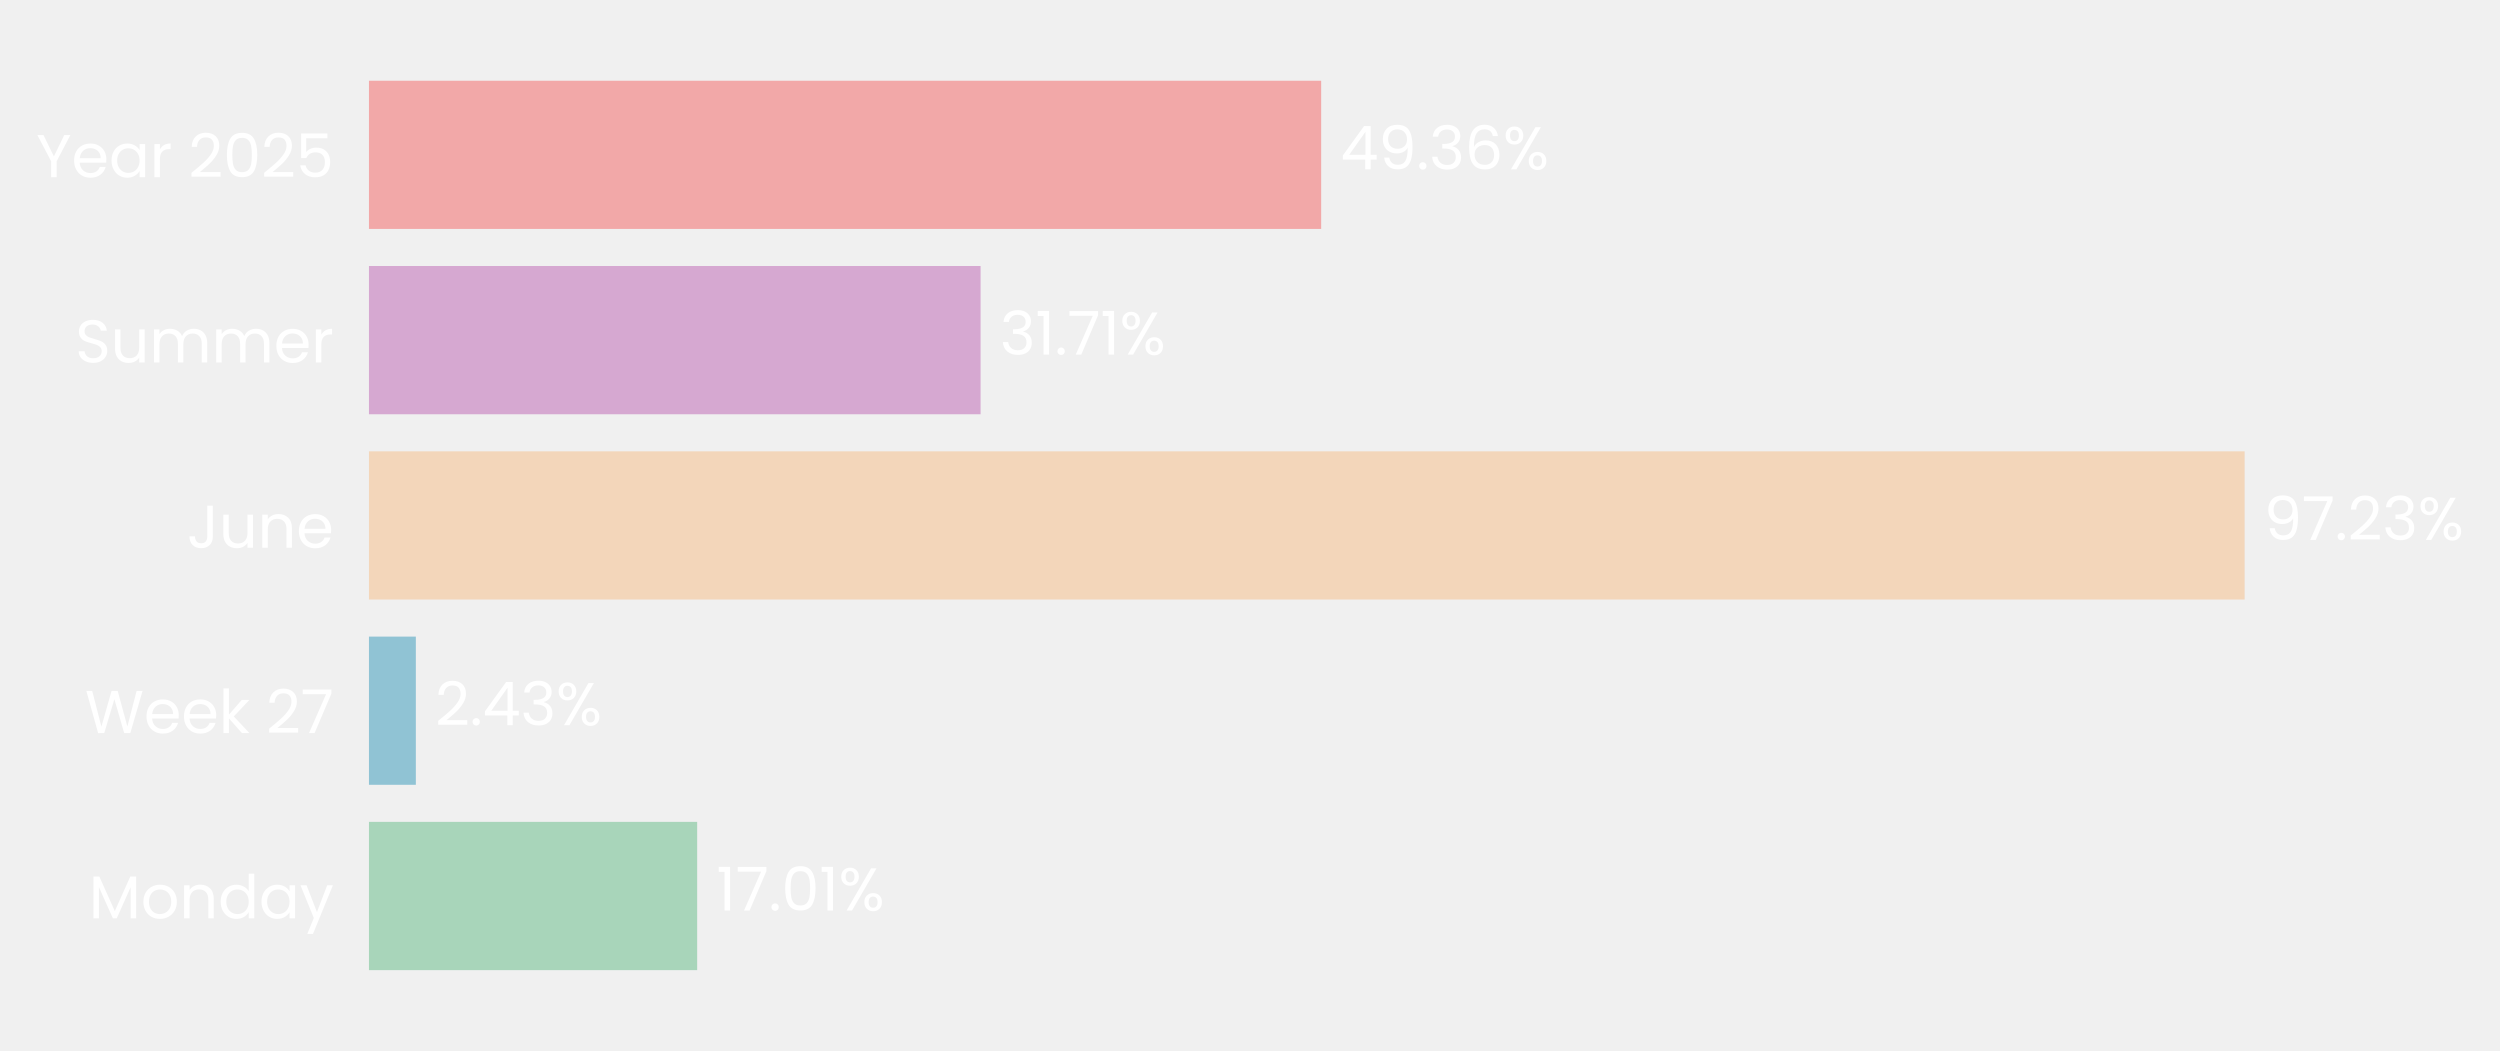
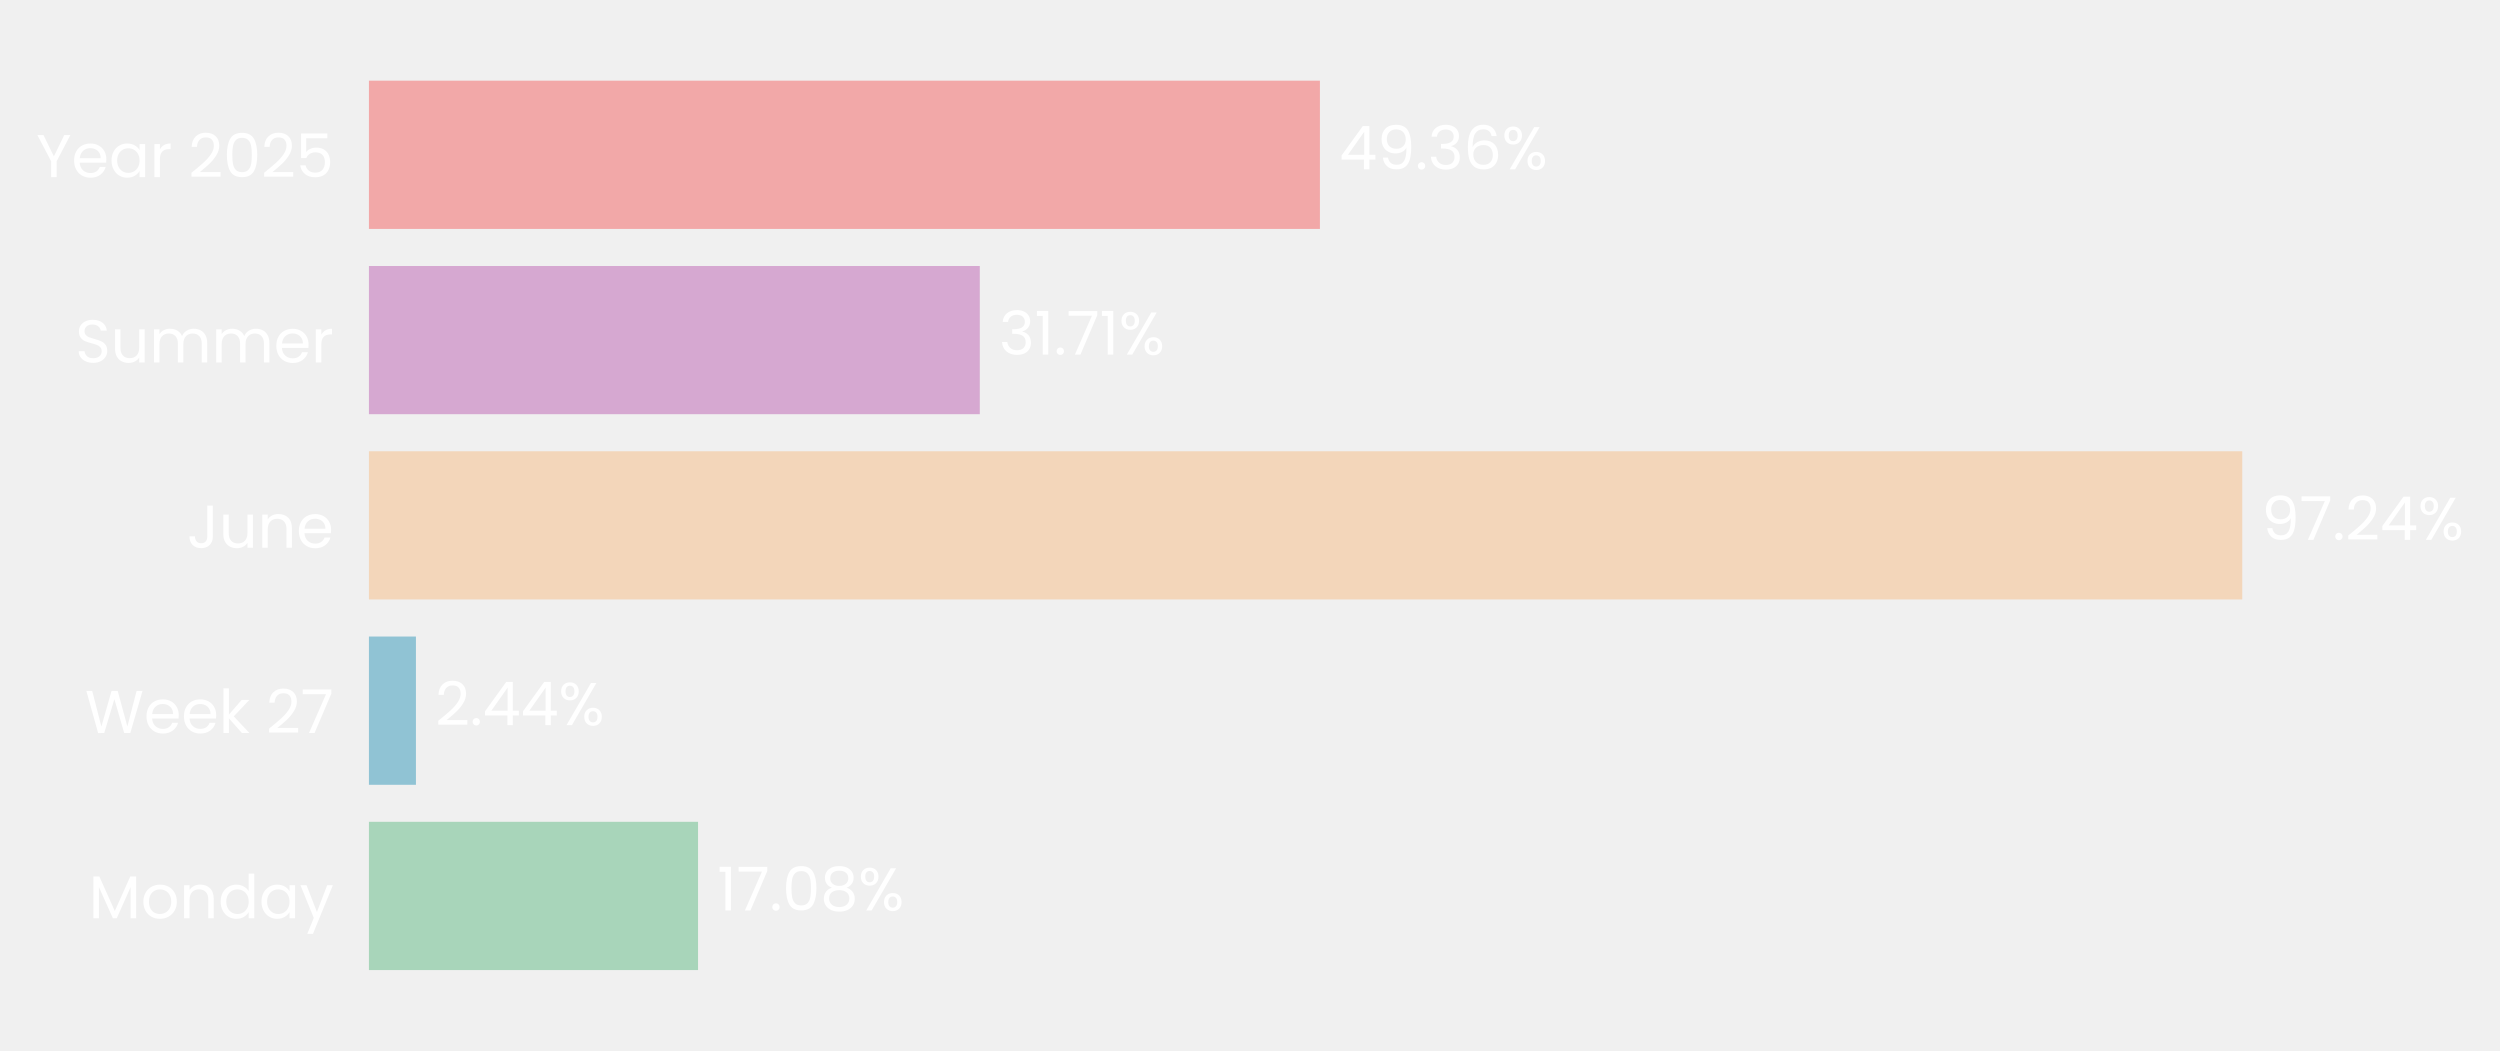
- <svg xmlns="http://www.w3.org/2000/svg" xmlns:xlink="http://www.w3.org/1999/xlink" width="496.749pt" height="208.8pt" viewBox="0 0 496.749 208.8" version="1.1">
+ <svg xmlns="http://www.w3.org/2000/svg" xmlns:xlink="http://www.w3.org/1999/xlink" width="496.787pt" height="208.8pt" viewBox="0 0 496.787 208.8" version="1.1">
  <defs>
    <style type="text/css">*{stroke-linejoin: round; stroke-linecap: butt}</style>
  </defs>
  <g id="figure_1">
    <g id="patch_1">
-       <path d="M 0 208.8  L 496.749 208.8  L 496.749 0  L 0 0  L 0 208.8  z " style="fill: none" />
+       <path d="M 0 208.8  L 496.787 208.8  L 496.787 0  L 0 0  L 0 208.8  z " style="fill: none" />
    </g>
    <g id="axes_1">
      <g id="patch_2">
-         <path d="M 73.311 201.6  L 456.61 201.6  L 456.61 7.2  L 73.311 7.2  L 73.311 201.6  z " style="fill: none" />
+         <path d="M 73.311 201.6  L 456.151 201.6  L 456.151 7.2  L 73.311 7.2  L 73.311 201.6  z " style="fill: none" />
      </g>
      <g id="patch_3">
-         <path d="M 73.311 192.764  L 138.525 192.764  L 138.525 163.309  L 73.311 163.309  z " clip-path="url(#pc4d9a3ca67)" style="fill: #a8d5ba" />
+         <path d="M 73.311 192.764  L 138.713 192.764  L 138.713 163.309  L 73.311 163.309  z " clip-path="url(#pc69bba3a9f)" style="fill: #a8d5ba" />
      </g>
      <g id="patch_4">
-         <path d="M 73.311 155.945  L 82.628 155.945  L 82.628 126.491  L 73.311 126.491  z " clip-path="url(#pc4d9a3ca67)" style="fill: #90c3d4" />
+         <path d="M 73.311 155.945  L 82.654 155.945  L 82.654 126.491  L 73.311 126.491  z " clip-path="url(#pc69bba3a9f)" style="fill: #90c3d4" />
      </g>
      <g id="patch_5">
-         <path d="M 73.311 119.127  L 446.007 119.127  L 446.007 89.673  L 73.311 89.673  z " clip-path="url(#pc4d9a3ca67)" style="fill: #f3d6ba" />
+         <path d="M 73.311 119.127  L 445.57 119.127  L 445.57 89.673  L 73.311 89.673  z " clip-path="url(#pc69bba3a9f)" style="fill: #f3d6ba" />
      </g>
      <g id="patch_6">
-         <path d="M 73.311 82.309  L 194.843 82.309  L 194.843 52.855  L 73.311 52.855  z " clip-path="url(#pc4d9a3ca67)" style="fill: #d6a8d1" />
+         <path d="M 73.311 82.309  L 194.7 82.309  L 194.7 52.855  L 73.311 52.855  z " clip-path="url(#pc69bba3a9f)" style="fill: #d6a8d1" />
      </g>
      <g id="patch_7">
-         <path d="M 73.311 45.491  L 262.514 45.491  L 262.514 16.036  L 73.311 16.036  z " clip-path="url(#pc4d9a3ca67)" style="fill: #f2a8a8" />
+         <path d="M 73.311 45.491  L 262.288 45.491  L 262.288 16.036  L 73.311 16.036  z " clip-path="url(#pc69bba3a9f)" style="fill: #f2a8a8" />
      </g>
      <g id="matplotlib.axis_1">
        <g id="ytick_1">
          <g id="text_1">
            <g style="fill: #ffffff" transform="translate(17.64187 182.4764) scale(0.12 -0.12)">
              <defs>
                <path id="Poppins-Regular-4d" d="M 5018 4429  L 5018 0  L 4435 0  L 4435 3302  L 2963 0  L 2554 0  L 1075 3309  L 1075 0  L 493 0  L 493 4429  L 1120 4429  L 2758 768  L 4397 4429  L 5018 4429  z " transform="scale(0.015625)" />
                <path id="Poppins-Regular-6f" d="M 2022 -58  Q 1530 -58 1130 166  Q 730 390 502 803  Q 275 1216 275 1760  Q 275 2298 508 2710  Q 742 3123 1145 3344  Q 1549 3565 2048 3565  Q 2547 3565 2950 3344  Q 3354 3123 3587 2713  Q 3821 2304 3821 1760  Q 3821 1216 3581 803  Q 3341 390 2931 166  Q 2522 -58 2022 -58  z M 2022 454  Q 2336 454 2611 601  Q 2886 749 3056 1043  Q 3226 1338 3226 1760  Q 3226 2182 3059 2476  Q 2893 2771 2624 2915  Q 2355 3059 2042 3059  Q 1722 3059 1456 2915  Q 1190 2771 1030 2476  Q 870 2182 870 1760  Q 870 1331 1027 1036  Q 1184 742 1446 598  Q 1709 454 2022 454  z " transform="scale(0.015625)" />
                <path id="Poppins-Regular-6e" d="M 2202 3571  Q 2842 3571 3238 3184  Q 3635 2797 3635 2067  L 3635 0  L 3059 0  L 3059 1984  Q 3059 2509 2796 2787  Q 2534 3066 2080 3066  Q 1619 3066 1347 2778  Q 1075 2490 1075 1939  L 1075 0  L 493 0  L 493 3507  L 1075 3507  L 1075 3008  Q 1248 3277 1545 3424  Q 1843 3571 2202 3571  z " transform="scale(0.015625)" />
                <path id="Poppins-Regular-64" d="M 275 1766  Q 275 2304 492 2710  Q 710 3117 1091 3341  Q 1472 3565 1946 3565  Q 2355 3565 2707 3376  Q 3059 3187 3245 2880  L 3245 4736  L 3834 4736  L 3834 0  L 3245 0  L 3245 659  Q 3072 346 2733 144  Q 2394 -58 1939 -58  Q 1472 -58 1091 172  Q 710 403 492 819  Q 275 1235 275 1766  z M 3245 1760  Q 3245 2157 3085 2451  Q 2925 2746 2653 2902  Q 2381 3059 2054 3059  Q 1728 3059 1459 2905  Q 1190 2752 1030 2457  Q 870 2163 870 1766  Q 870 1363 1030 1065  Q 1190 768 1459 611  Q 1728 454 2054 454  Q 2381 454 2653 611  Q 2925 768 3085 1065  Q 3245 1363 3245 1760  z " transform="scale(0.015625)" />
                <path id="Poppins-Regular-61" d="M 275 1766  Q 275 2304 492 2710  Q 710 3117 1091 3341  Q 1472 3565 1939 3565  Q 2400 3565 2739 3366  Q 3078 3168 3245 2867  L 3245 3507  L 3834 3507  L 3834 0  L 3245 0  L 3245 653  Q 3072 346 2729 144  Q 2387 -58 1933 -58  Q 1466 -58 1088 172  Q 710 403 492 819  Q 275 1235 275 1766  z M 3245 1760  Q 3245 2157 3085 2451  Q 2925 2746 2653 2902  Q 2381 3059 2054 3059  Q 1728 3059 1459 2905  Q 1190 2752 1030 2457  Q 870 2163 870 1766  Q 870 1363 1030 1065  Q 1190 768 1459 611  Q 1728 454 2054 454  Q 2381 454 2653 611  Q 2925 768 3085 1065  Q 3245 1363 3245 1760  z " transform="scale(0.015625)" />
                <path id="Poppins-Regular-79" d="M 3514 3507  L 1402 -1651  L 800 -1651  L 1491 38  L 77 3507  L 723 3507  L 1824 666  L 2912 3507  L 3514 3507  z " transform="scale(0.015625)" />
              </defs>
              <use xlink:href="#Poppins-Regular-4d" />
              <use xlink:href="#Poppins-Regular-6f" transform="translate(86.09999 0)" />
              <use xlink:href="#Poppins-Regular-6e" transform="translate(150.1 0)" />
              <use xlink:href="#Poppins-Regular-64" transform="translate(214.1 0)" />
              <use xlink:href="#Poppins-Regular-61" transform="translate(281.7 0)" />
              <use xlink:href="#Poppins-Regular-79" transform="translate(349.2999 0)" />
            </g>
          </g>
        </g>
        <g id="ytick_2">
          <g id="text_2">
            <g style="fill: #ffffff" transform="translate(16.88437 145.6582) scale(0.12 -0.12)">
              <defs>
                <path id="Poppins-Regular-57" d="M 6099 4461  L 4806 0  L 4154 0  L 3117 3590  L 2042 0  L 1395 -6  L 147 4461  L 768 4461  L 1741 678  L 2816 4461  L 3469 4461  L 4493 691  L 5472 4461  L 6099 4461  z " transform="scale(0.015625)" />
                <path id="Poppins-Regular-65" d="M 3693 1888  Q 3693 1722 3674 1536  L 870 1536  Q 902 1018 1225 726  Q 1549 435 2010 435  Q 2387 435 2640 611  Q 2893 787 2995 1082  L 3622 1082  Q 3482 576 3059 259  Q 2637 -58 2010 -58  Q 1510 -58 1116 166  Q 723 390 499 803  Q 275 1216 275 1760  Q 275 2304 492 2713  Q 710 3123 1104 3344  Q 1498 3565 2010 3565  Q 2509 3565 2893 3347  Q 3277 3130 3485 2749  Q 3693 2368 3693 1888  z M 3091 2010  Q 3091 2342 2944 2582  Q 2797 2822 2544 2947  Q 2291 3072 1984 3072  Q 1542 3072 1232 2790  Q 922 2509 877 2010  L 3091 2010  z " transform="scale(0.015625)" />
                <path id="Poppins-Regular-6b" d="M 2451 0  L 1075 1549  L 1075 0  L 493 0  L 493 4736  L 1075 4736  L 1075 1952  L 2426 3507  L 3238 3507  L 1587 1760  L 3245 0  L 2451 0  z " transform="scale(0.015625)" />
                <path id="Poppins-Regular-20" transform="scale(0.015625)" />
                <path id="Poppins-Regular-32" d="M 326 467  Q 1139 1120 1600 1539  Q 2061 1958 2377 2416  Q 2694 2874 2694 3315  Q 2694 3731 2492 3971  Q 2291 4211 1843 4211  Q 1408 4211 1168 3939  Q 928 3667 909 3213  L 346 3213  Q 371 3930 780 4320  Q 1190 4710 1837 4710  Q 2496 4710 2883 4345  Q 3270 3981 3270 3341  Q 3270 2810 2953 2307  Q 2637 1805 2233 1424  Q 1830 1043 1203 538  L 3405 538  L 3405 51  L 326 51  L 326 467  z " transform="scale(0.015625)" />
                <path id="Poppins-Regular-37" d="M 3245 4173  L 1466 0  L 877 0  L 2682 4115  L 211 4115  L 211 4614  L 3245 4614  L 3245 4173  z " transform="scale(0.015625)" />
              </defs>
              <use xlink:href="#Poppins-Regular-57" />
              <use xlink:href="#Poppins-Regular-65" transform="translate(97.59999 0)" />
              <use xlink:href="#Poppins-Regular-65" transform="translate(159.6 0)" />
              <use xlink:href="#Poppins-Regular-6b" transform="translate(221.6 0)" />
              <use xlink:href="#Poppins-Regular-20" transform="translate(273.0999 0)" />
              <use xlink:href="#Poppins-Regular-32" transform="translate(299.7999 0)" />
              <use xlink:href="#Poppins-Regular-37" transform="translate(357.2999 0)" />
            </g>
          </g>
        </g>
        <g id="ytick_3">
          <g id="text_3">
            <g style="fill: #ffffff" transform="translate(37.15125 108.84) scale(0.12 -0.12)">
              <defs>
                <path id="Poppins-Regular-4a" d="M 2739 4461  L 2739 1165  Q 2739 614 2400 284  Q 2061 -45 1504 -45  Q 941 -45 601 291  Q 262 627 262 1210  L 845 1210  Q 851 883 1014 678  Q 1178 474 1504 474  Q 1830 474 1990 669  Q 2150 864 2150 1165  L 2150 4461  L 2739 4461  z " transform="scale(0.015625)" />
                <path id="Poppins-Regular-75" d="M 3603 3507  L 3603 0  L 3021 0  L 3021 518  Q 2854 250 2556 99  Q 2259 -51 1901 -51  Q 1491 -51 1164 118  Q 838 288 649 627  Q 461 966 461 1453  L 461 3507  L 1037 3507  L 1037 1530  Q 1037 1011 1299 732  Q 1562 454 2016 454  Q 2483 454 2752 742  Q 3021 1030 3021 1581  L 3021 3507  L 3603 3507  z " transform="scale(0.015625)" />
              </defs>
              <use xlink:href="#Poppins-Regular-4a" />
              <use xlink:href="#Poppins-Regular-75" transform="translate(52.99999 0)" />
              <use xlink:href="#Poppins-Regular-6e" transform="translate(117 0)" />
              <use xlink:href="#Poppins-Regular-65" transform="translate(181 0)" />
            </g>
          </g>
        </g>
        <g id="ytick_4">
          <g id="text_4">
            <g style="fill: #ffffff" transform="translate(14.95125 72.02182) scale(0.12 -0.12)">
              <defs>
                <path id="Poppins-Regular-53" d="M 1907 -45  Q 1466 -45 1117 112  Q 768 269 569 547  Q 371 826 365 1190  L 986 1190  Q 1018 877 1245 662  Q 1472 448 1907 448  Q 2323 448 2563 656  Q 2803 864 2803 1190  Q 2803 1446 2662 1606  Q 2522 1766 2310 1849  Q 2099 1933 1741 2029  Q 1299 2144 1033 2259  Q 768 2374 579 2620  Q 390 2867 390 3283  Q 390 3648 576 3929  Q 762 4211 1098 4364  Q 1434 4518 1869 4518  Q 2496 4518 2896 4204  Q 3296 3891 3347 3373  L 2707 3373  Q 2675 3629 2438 3824  Q 2202 4019 1811 4019  Q 1446 4019 1216 3830  Q 986 3642 986 3302  Q 986 3059 1123 2905  Q 1261 2752 1462 2672  Q 1664 2592 2029 2490  Q 2470 2368 2739 2249  Q 3008 2131 3200 1884  Q 3392 1638 3392 1216  Q 3392 890 3219 602  Q 3046 314 2707 134  Q 2368 -45 1907 -45  z " transform="scale(0.015625)" />
                <path id="Poppins-Regular-6d" d="M 4710 3571  Q 5120 3571 5440 3401  Q 5760 3232 5945 2893  Q 6131 2554 6131 2067  L 6131 0  L 5555 0  L 5555 1984  Q 5555 2509 5296 2787  Q 5037 3066 4595 3066  Q 4141 3066 3872 2774  Q 3603 2483 3603 1933  L 3603 0  L 3027 0  L 3027 1984  Q 3027 2509 2768 2787  Q 2509 3066 2067 3066  Q 1613 3066 1344 2774  Q 1075 2483 1075 1933  L 1075 0  L 493 0  L 493 3507  L 1075 3507  L 1075 3002  Q 1248 3277 1539 3424  Q 1830 3571 2182 3571  Q 2624 3571 2963 3372  Q 3302 3174 3469 2790  Q 3616 3162 3955 3366  Q 4294 3571 4710 3571  z " transform="scale(0.015625)" />
                <path id="Poppins-Regular-72" d="M 1075 2938  Q 1229 3238 1513 3404  Q 1798 3571 2208 3571  L 2208 2970  L 2054 2970  Q 1075 2970 1075 1907  L 1075 0  L 493 0  L 493 3507  L 1075 3507  L 1075 2938  z " transform="scale(0.015625)" />
              </defs>
              <use xlink:href="#Poppins-Regular-53" />
              <use xlink:href="#Poppins-Regular-75" transform="translate(58.7 0)" />
              <use xlink:href="#Poppins-Regular-6d" transform="translate(122.7 0)" />
              <use xlink:href="#Poppins-Regular-6d" transform="translate(225.7 0)" />
              <use xlink:href="#Poppins-Regular-65" transform="translate(328.7 0)" />
              <use xlink:href="#Poppins-Regular-72" transform="translate(390.6999 0)" />
            </g>
          </g>
        </g>
        <g id="ytick_5">
          <g id="text_5">
            <g style="fill: #ffffff" transform="translate(7.2 35.20364) scale(0.12 -0.12)">
              <defs>
                <path id="Poppins-Regular-59" d="M 3616 4461  L 2163 1683  L 2163 0  L 1581 0  L 1581 1683  L 122 4461  L 768 4461  L 1869 2202  L 2970 4461  L 3616 4461  z " transform="scale(0.015625)" />
                <path id="Poppins-Regular-30" d="M 397 2362  Q 397 3462 755 4080  Q 1114 4698 2010 4698  Q 2899 4698 3257 4080  Q 3616 3462 3616 2362  Q 3616 1242 3257 621  Q 2899 0 2010 0  Q 1114 0 755 621  Q 397 1242 397 2362  z M 3040 2362  Q 3040 2918 2966 3305  Q 2893 3693 2665 3929  Q 2438 4166 2010 4166  Q 1574 4166 1347 3929  Q 1120 3693 1046 3305  Q 973 2918 973 2362  Q 973 1786 1046 1395  Q 1120 1005 1347 768  Q 1574 531 2010 531  Q 2438 531 2665 768  Q 2893 1005 2966 1395  Q 3040 1786 3040 2362  z " transform="scale(0.015625)" />
                <path id="Poppins-Regular-35" d="M 3347 4122  L 1101 4122  L 1101 2662  Q 1248 2867 1536 2998  Q 1824 3130 2157 3130  Q 2688 3130 3021 2909  Q 3354 2688 3498 2339  Q 3642 1990 3642 1600  Q 3642 1139 3469 774  Q 3296 410 2941 198  Q 2586 -13 2061 -13  Q 1389 -13 973 332  Q 557 678 467 1254  L 1037 1254  Q 1120 890 1389 685  Q 1658 480 2067 480  Q 2573 480 2829 784  Q 3085 1088 3085 1587  Q 3085 2086 2829 2358  Q 2573 2630 2074 2630  Q 1734 2630 1481 2467  Q 1229 2304 1114 2022  L 563 2022  L 563 4634  L 3347 4634  L 3347 4122  z " transform="scale(0.015625)" />
              </defs>
              <use xlink:href="#Poppins-Regular-59" />
              <use xlink:href="#Poppins-Regular-65" transform="translate(58.39999 0)" />
              <use xlink:href="#Poppins-Regular-61" transform="translate(120.4 0)" />
              <use xlink:href="#Poppins-Regular-72" transform="translate(188 0)" />
              <use xlink:href="#Poppins-Regular-20" transform="translate(225.3 0)" />
              <use xlink:href="#Poppins-Regular-32" transform="translate(252 0)" />
              <use xlink:href="#Poppins-Regular-30" transform="translate(309.4999 0)" />
              <use xlink:href="#Poppins-Regular-32" transform="translate(372.2999 0)" />
              <use xlink:href="#Poppins-Regular-35" transform="translate(429.7999 0)" />
            </g>
          </g>
        </g>
      </g>
      <g id="text_6">
-         <g style="fill: #ffffff" transform="translate(142.3583 180.9164) scale(0.12 -0.12)">
+         <g style="fill: #ffffff" transform="translate(142.5414 180.9164) scale(0.12 -0.12)">
          <defs>
            <path id="Poppins-Regular-31" d="M 243 4096  L 243 4627  L 1446 4627  L 1446 0  L 858 0  L 858 4096  L 243 4096  z " transform="scale(0.015625)" />
            <path id="Poppins-Regular-2e" d="M 678 -38  Q 512 -38 397 77  Q 282 192 282 358  Q 282 525 397 640  Q 512 755 678 755  Q 838 755 950 640  Q 1062 525 1062 358  Q 1062 192 950 77  Q 838 -38 678 -38  z " transform="scale(0.015625)" />
+             <path id="Poppins-Regular-38" d="M 1242 2406  Q 883 2547 691 2816  Q 499 3085 499 3469  Q 499 3814 672 4092  Q 845 4371 1187 4534  Q 1530 4698 2016 4698  Q 2502 4698 2844 4534  Q 3187 4371 3363 4092  Q 3539 3814 3539 3469  Q 3539 3098 3340 2819  Q 3142 2541 2797 2406  Q 3194 2285 3427 1981  Q 3661 1677 3661 1248  Q 3661 832 3456 521  Q 3251 211 2876 41  Q 2502 -128 2016 -128  Q 1530 -128 1162 41  Q 794 211 589 521  Q 384 832 384 1248  Q 384 1677 614 1984  Q 845 2291 1242 2406  z M 2976 3398  Q 2976 3789 2720 4000  Q 2464 4211 2016 4211  Q 1574 4211 1318 4000  Q 1062 3789 1062 3392  Q 1062 3034 1328 2816  Q 1594 2598 2016 2598  Q 2445 2598 2710 2819  Q 2976 3040 2976 3398  z M 2016 2150  Q 1542 2150 1241 1929  Q 941 1709 941 1267  Q 941 858 1232 608  Q 1523 358 2016 358  Q 2509 358 2797 608  Q 3085 858 3085 1267  Q 3085 1696 2790 1923  Q 2496 2150 2016 2150  z " transform="scale(0.015625)" />
            <path id="Poppins-Regular-25" d="M 269 3584  Q 269 4019 531 4278  Q 794 4538 1203 4538  Q 1613 4538 1875 4278  Q 2138 4019 2138 3584  Q 2138 3142 1875 2883  Q 1613 2624 1203 2624  Q 794 2624 531 2883  Q 269 3142 269 3584  z M 4006 4467  L 1414 0  L 838 0  L 3430 4467  L 4006 4467  z M 1203 4179  Q 986 4179 861 4028  Q 736 3878 736 3584  Q 736 3290 861 3136  Q 986 2982 1203 2982  Q 1421 2982 1549 3139  Q 1677 3296 1677 3584  Q 1677 3878 1549 4028  Q 1421 4179 1203 4179  z M 2720 883  Q 2720 1325 2982 1584  Q 3245 1843 3654 1843  Q 4064 1843 4323 1584  Q 4582 1325 4582 883  Q 4582 448 4323 185  Q 4064 -77 3654 -77  Q 3245 -77 2982 182  Q 2720 442 2720 883  z M 3648 1478  Q 3430 1478 3302 1328  Q 3174 1178 3174 883  Q 3174 595 3302 444  Q 3430 294 3648 294  Q 3866 294 3994 444  Q 4122 595 4122 883  Q 4122 1178 3994 1328  Q 3866 1478 3648 1478  z " transform="scale(0.015625)" />
          </defs>
          <use xlink:href="#Poppins-Regular-31" />
          <use xlink:href="#Poppins-Regular-37" transform="translate(31.99998 0)" />
          <use xlink:href="#Poppins-Regular-2e" transform="translate(86.59998 0)" />
          <use xlink:href="#Poppins-Regular-30" transform="translate(107.6 0)" />
-           <use xlink:href="#Poppins-Regular-31" transform="translate(170.3999 0)" />
-           <use xlink:href="#Poppins-Regular-25" transform="translate(202.3999 0)" />
+           <use xlink:href="#Poppins-Regular-38" transform="translate(170.3999 0)" />
+           <use xlink:href="#Poppins-Regular-25" transform="translate(233.4999 0)" />
        </g>
      </g>
      <g id="text_7">
-         <g style="fill: #ffffff" transform="translate(86.46053 144.0982) scale(0.12 -0.12)">
+         <g style="fill: #ffffff" transform="translate(86.48276 144.0982) scale(0.12 -0.12)">
          <defs>
            <path id="Poppins-Regular-34" d="M 256 1030  L 256 1472  L 2502 4582  L 3200 4582  L 3200 1536  L 3840 1536  L 3840 1030  L 3200 1030  L 3200 0  L 2624 0  L 2624 1030  L 256 1030  z M 2650 3974  L 928 1536  L 2650 1536  L 2650 3974  z " transform="scale(0.015625)" />
-             <path id="Poppins-Regular-33" d="M 384 3462  Q 429 4051 838 4384  Q 1248 4717 1901 4717  Q 2336 4717 2653 4560  Q 2970 4403 3133 4134  Q 3296 3866 3296 3526  Q 3296 3130 3069 2842  Q 2842 2554 2477 2470  L 2477 2438  Q 2893 2336 3136 2035  Q 3379 1734 3379 1248  Q 3379 883 3212 592  Q 3046 301 2713 134  Q 2381 -32 1914 -32  Q 1235 -32 800 323  Q 365 678 314 1331  L 877 1331  Q 922 947 1190 704  Q 1459 461 1907 461  Q 2355 461 2588 694  Q 2822 928 2822 1299  Q 2822 1779 2502 1990  Q 2182 2202 1536 2202  L 1389 2202  L 1389 2688  L 1542 2688  Q 2131 2694 2432 2883  Q 2733 3072 2733 3469  Q 2733 3808 2512 4013  Q 2291 4218 1882 4218  Q 1485 4218 1241 4013  Q 998 3808 954 3462  L 384 3462  z " transform="scale(0.015625)" />
          </defs>
          <use xlink:href="#Poppins-Regular-32" />
          <use xlink:href="#Poppins-Regular-2e" transform="translate(57.49999 0)" />
          <use xlink:href="#Poppins-Regular-34" transform="translate(78.49997 0)" />
-           <use xlink:href="#Poppins-Regular-33" transform="translate(141.4 0)" />
-           <use xlink:href="#Poppins-Regular-25" transform="translate(200.3 0)" />
+           <use xlink:href="#Poppins-Regular-34" transform="translate(141.4 0)" />
+           <use xlink:href="#Poppins-Regular-25" transform="translate(204.3 0)" />
        </g>
      </g>
      <g id="text_8">
-         <g style="fill: #ffffff" transform="translate(449.8402 107.28) scale(0.12 -0.12)">
+         <g style="fill: #ffffff" transform="translate(449.3981 107.28) scale(0.12 -0.12)">
          <defs>
            <path id="Poppins-Regular-39" d="M 1146 1242  Q 1210 877 1443 678  Q 1677 480 2074 480  Q 2605 480 2857 896  Q 3110 1312 3098 2298  Q 2963 2010 2649 1846  Q 2336 1683 1952 1683  Q 1523 1683 1187 1859  Q 851 2035 659 2374  Q 467 2714 467 3194  Q 467 3878 864 4297  Q 1261 4717 1990 4717  Q 2886 4717 3248 4134  Q 3610 3552 3610 2400  Q 3610 1594 3466 1069  Q 3322 544 2979 269  Q 2637 -6 2042 -6  Q 1389 -6 1024 346  Q 659 698 608 1242  L 1146 1242  z M 2048 2176  Q 2477 2176 2752 2441  Q 3027 2707 3027 3162  Q 3027 3642 2758 3936  Q 2490 4230 2003 4230  Q 1555 4230 1289 3948  Q 1024 3667 1024 3206  Q 1024 2739 1286 2457  Q 1549 2176 2048 2176  z " transform="scale(0.015625)" />
          </defs>
          <use xlink:href="#Poppins-Regular-39" />
          <use xlink:href="#Poppins-Regular-37" transform="translate(62.99999 0)" />
          <use xlink:href="#Poppins-Regular-2e" transform="translate(117.6 0)" />
          <use xlink:href="#Poppins-Regular-32" transform="translate(138.6 0)" />
-           <use xlink:href="#Poppins-Regular-33" transform="translate(196.0999 0)" />
-           <use xlink:href="#Poppins-Regular-25" transform="translate(254.9999 0)" />
+           <use xlink:href="#Poppins-Regular-34" transform="translate(196.0999 0)" />
+           <use xlink:href="#Poppins-Regular-25" transform="translate(258.9999 0)" />
        </g>
      </g>
      <g id="text_9">
-         <g style="fill: #ffffff" transform="translate(198.6755 70.46182) scale(0.12 -0.12)">
+         <g style="fill: #ffffff" transform="translate(198.5283 70.46182) scale(0.12 -0.12)">
+           <defs>
+             <path id="Poppins-Regular-33" d="M 384 3462  Q 429 4051 838 4384  Q 1248 4717 1901 4717  Q 2336 4717 2653 4560  Q 2970 4403 3133 4134  Q 3296 3866 3296 3526  Q 3296 3130 3069 2842  Q 2842 2554 2477 2470  L 2477 2438  Q 2893 2336 3136 2035  Q 3379 1734 3379 1248  Q 3379 883 3212 592  Q 3046 301 2713 134  Q 2381 -32 1914 -32  Q 1235 -32 800 323  Q 365 678 314 1331  L 877 1331  Q 922 947 1190 704  Q 1459 461 1907 461  Q 2355 461 2588 694  Q 2822 928 2822 1299  Q 2822 1779 2502 1990  Q 2182 2202 1536 2202  L 1389 2202  L 1389 2688  L 1542 2688  Q 2131 2694 2432 2883  Q 2733 3072 2733 3469  Q 2733 3808 2512 4013  Q 2291 4218 1882 4218  Q 1485 4218 1241 4013  Q 998 3808 954 3462  L 384 3462  z " transform="scale(0.015625)" />
+           </defs>
          <use xlink:href="#Poppins-Regular-33" />
          <use xlink:href="#Poppins-Regular-31" transform="translate(58.89999 0)" />
          <use xlink:href="#Poppins-Regular-2e" transform="translate(90.89998 0)" />
          <use xlink:href="#Poppins-Regular-37" transform="translate(111.9 0)" />
          <use xlink:href="#Poppins-Regular-31" transform="translate(166.5 0)" />
          <use xlink:href="#Poppins-Regular-25" transform="translate(198.4999 0)" />
        </g>
      </g>
      <g id="text_10">
-         <g style="fill: #ffffff" transform="translate(266.347 33.64364) scale(0.12 -0.12)">
+         <g style="fill: #ffffff" transform="translate(266.1165 33.64364) scale(0.12 -0.12)">
          <defs>
            <path id="Poppins-Regular-36" d="M 2976 3526  Q 2835 4237 2099 4237  Q 1530 4237 1248 3798  Q 966 3360 973 2355  Q 1120 2688 1462 2877  Q 1805 3066 2227 3066  Q 2886 3066 3280 2656  Q 3674 2246 3674 1523  Q 3674 1088 3504 742  Q 3334 397 2992 192  Q 2650 -13 2163 -13  Q 1504 -13 1133 281  Q 762 576 614 1094  Q 467 1613 467 2374  Q 467 4723 2106 4723  Q 2733 4723 3091 4384  Q 3450 4045 3514 3526  L 2976 3526  z M 2106 2573  Q 1830 2573 1587 2461  Q 1344 2349 1193 2121  Q 1043 1894 1043 1568  Q 1043 1082 1324 778  Q 1606 474 2131 474  Q 2579 474 2844 752  Q 3110 1030 3110 1504  Q 3110 2003 2854 2288  Q 2598 2573 2106 2573  z " transform="scale(0.015625)" />
          </defs>
          <use xlink:href="#Poppins-Regular-34" />
          <use xlink:href="#Poppins-Regular-39" transform="translate(62.89999 0)" />
          <use xlink:href="#Poppins-Regular-2e" transform="translate(125.9 0)" />
          <use xlink:href="#Poppins-Regular-33" transform="translate(146.9 0)" />
          <use xlink:href="#Poppins-Regular-36" transform="translate(205.8 0)" />
          <use xlink:href="#Poppins-Regular-25" transform="translate(269.2999 0)" />
        </g>
      </g>
    </g>
  </g>
  <defs>
-     <clipPath id="pc4d9a3ca67">
-       <rect x="73.311" y="7.2" width="383.299" height="194.4" />
+     <clipPath id="pc69bba3a9f">
+       <rect x="73.311" y="7.2" width="382.84" height="194.4" />
    </clipPath>
  </defs>
</svg>
